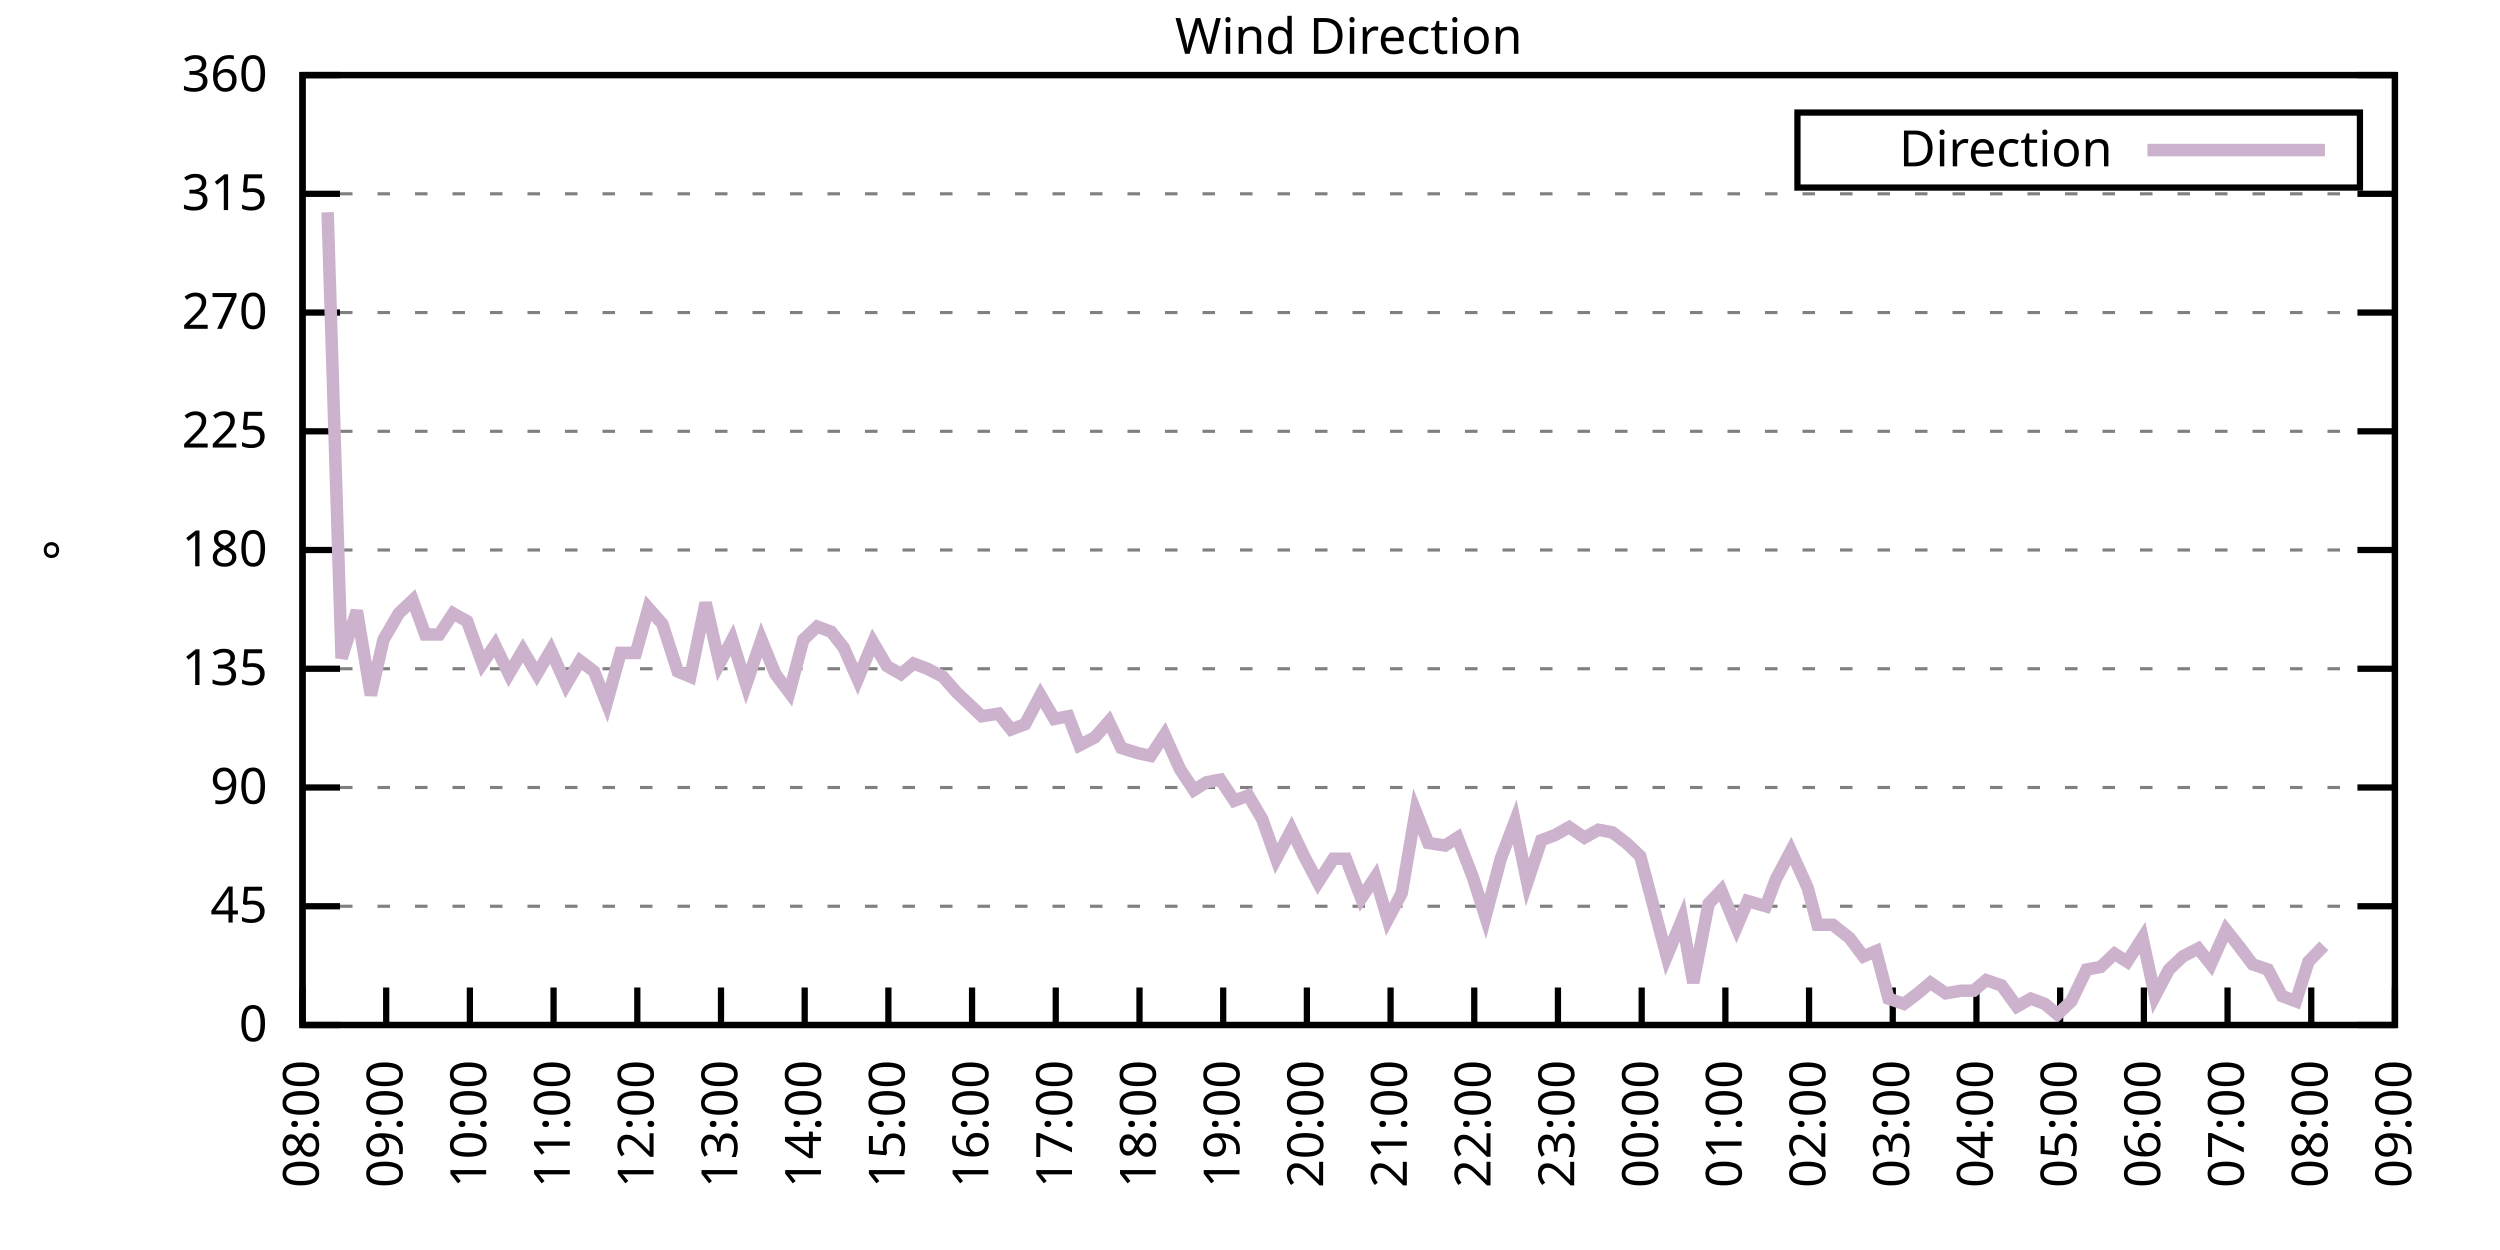
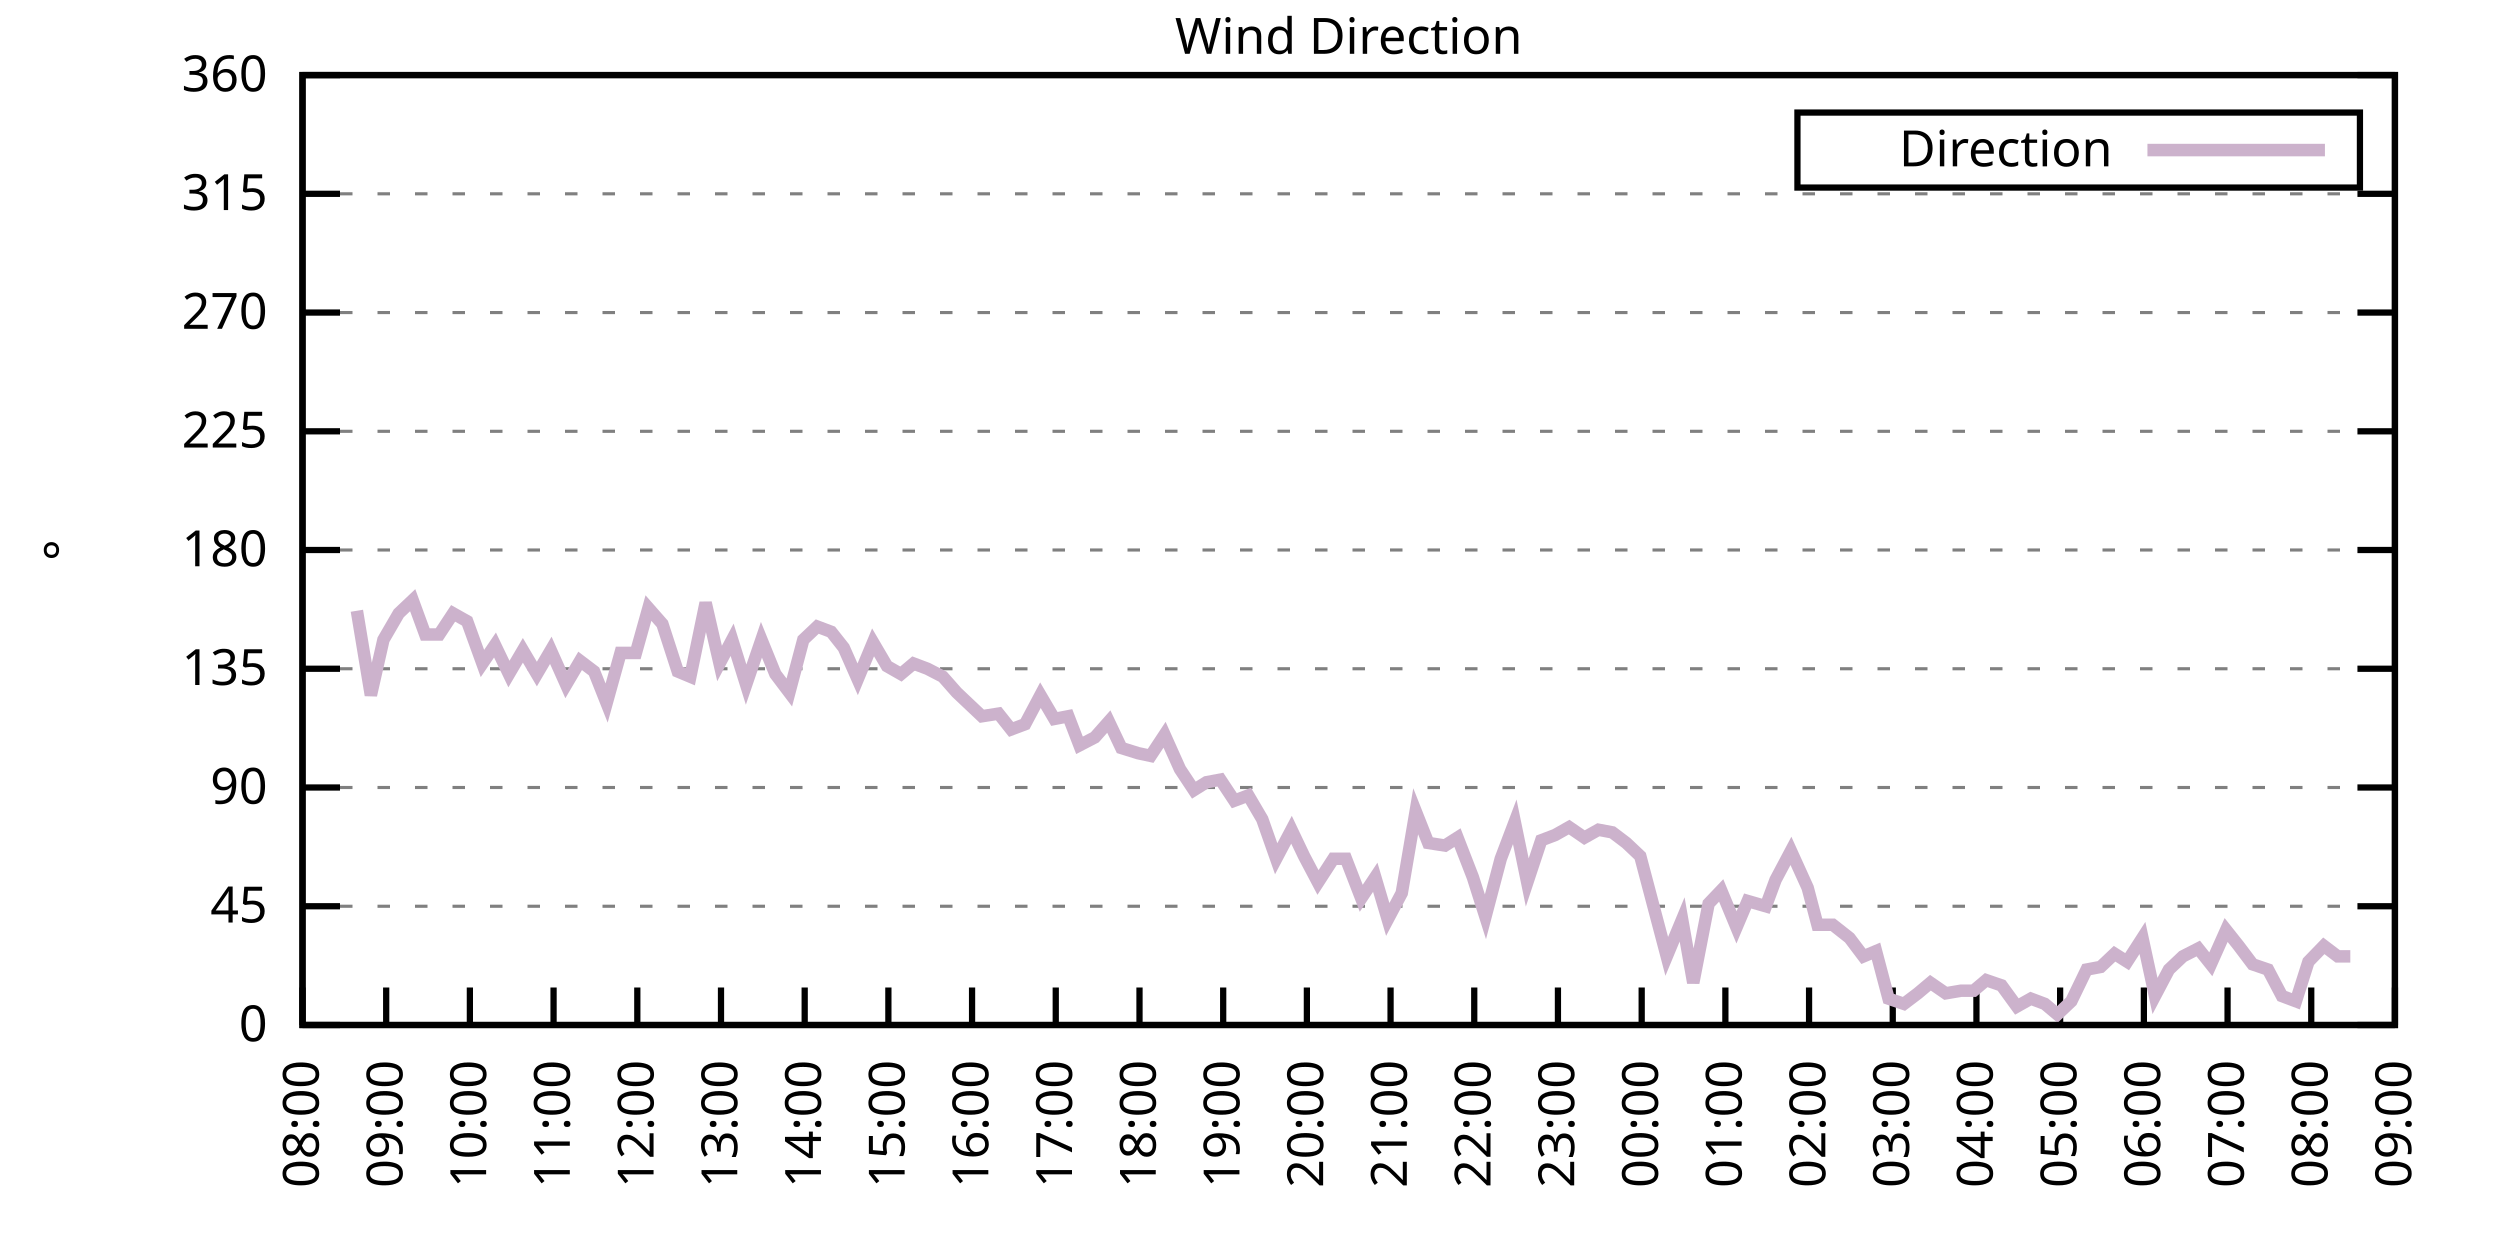
<svg xmlns="http://www.w3.org/2000/svg" xmlns:xlink="http://www.w3.org/1999/xlink" width="400" height="200" viewBox="0 0 400 200">
  <g id="gnuplot_canvas">
    <rect x="0" y="0" width="400" height="200" fill="none" />
    <defs>
      <circle id="gpDot" r="0.5" stroke-width="0.5" stroke="currentColor" />
      <path id="gpPt0" stroke-width="0.333" stroke="currentColor" d="M-1,0 h2 M0,-1 v2" />
      <path id="gpPt1" stroke-width="0.333" stroke="currentColor" d="M-1,-1 L1,1 M1,-1 L-1,1" />
      <path id="gpPt2" stroke-width="0.333" stroke="currentColor" d="M-1,0 L1,0 M0,-1 L0,1 M-1,-1 L1,1 M-1,1 L1,-1" />
      <rect id="gpPt3" stroke-width="0.333" stroke="currentColor" x="-1" y="-1" width="2" height="2" />
      <rect id="gpPt4" stroke-width="0.333" stroke="currentColor" fill="currentColor" x="-1" y="-1" width="2" height="2" />
      <circle id="gpPt5" stroke-width="0.333" stroke="currentColor" cx="0" cy="0" r="1" />
      <use xlink:href="#gpPt5" id="gpPt6" fill="currentColor" stroke="none" />
      <path id="gpPt7" stroke-width="0.333" stroke="currentColor" d="M0,-1.33 L-1.33,0.67 L1.33,0.67 z" />
      <use xlink:href="#gpPt7" id="gpPt8" fill="currentColor" stroke="none" />
      <use xlink:href="#gpPt7" id="gpPt9" stroke="currentColor" transform="rotate(180)" />
      <use xlink:href="#gpPt9" id="gpPt10" fill="currentColor" stroke="none" />
      <use xlink:href="#gpPt3" id="gpPt11" stroke="currentColor" transform="rotate(45)" />
      <use xlink:href="#gpPt11" id="gpPt12" fill="currentColor" stroke="none" />
      <path id="gpPt13" stroke-width="0.333" stroke="currentColor" d="M0,1.330 L1.265,0.411 L0.782,-1.067 L-0.782,-1.076 L-1.265,0.411 z" />
      <use xlink:href="#gpPt13" id="gpPt14" fill="currentColor" stroke="none" />
      <filter id="textbox" filterUnits="objectBoundingBox" x="0" y="0" height="1" width="1">
        <feFlood flood-color="white" flood-opacity="1" result="bgnd" />
        <feComposite in="SourceGraphic" in2="bgnd" operator="atop" />
      </filter>
      <filter id="greybox" filterUnits="objectBoundingBox" x="0" y="0" height="1" width="1">
        <feFlood flood-color="lightgrey" flood-opacity="1" result="grey" />
        <feComposite in="SourceGraphic" in2="grey" operator="atop" />
      </filter>
    </defs>
    <g fill="none" color="white" stroke="currentColor" stroke-width="1.00" stroke-linecap="butt" stroke-linejoin="miter">
</g>
    <g fill="none" color="black" stroke="currentColor" stroke-width="1.00" stroke-linecap="butt" stroke-linejoin="miter">
      <g stroke="none" shape-rendering="crispEdges">
        <polygon fill="rgb(255, 255, 255)" points="48.40,164.00 383.18,164.00 383.18,12.02 48.40,12.02 " />
      </g>
    </g>
    <g fill="none" color="black" stroke="currentColor" stroke-width="1.00" stroke-linecap="butt" stroke-linejoin="miter">
</g>
    <g fill="none" color="black" stroke="black" stroke-width="0.50" stroke-linecap="butt" stroke-linejoin="miter">
</g>
    <g fill="none" color="gray" stroke="currentColor" stroke-width="0.50" stroke-linecap="butt" stroke-linejoin="miter">
      <path stroke="gray" stroke-dasharray="2,4" class="gridline" d="M48.40,164.00 L383.19,164.00  " />
    </g>
    <g fill="none" color="gray" stroke="gray" stroke-width="1.00" stroke-linecap="butt" stroke-linejoin="miter">
</g>
    <g fill="none" color="black" stroke="currentColor" stroke-width="1.00" stroke-linecap="butt" stroke-linejoin="miter">
      <path stroke="black" d="M48.40,164.00 L54.40,164.00 M383.19,164.00 L377.19,164.00  " />
      <g transform="translate(42.80,166.60)" stroke="none" fill="black" font-family="Sans" font-size="8.00" text-anchor="end">
        <text>
          <tspan font-family="Sans"> 0</tspan>
        </text>
      </g>
    </g>
    <g fill="none" color="black" stroke="currentColor" stroke-width="1.00" stroke-linecap="butt" stroke-linejoin="miter">
</g>
    <g fill="none" color="black" stroke="black" stroke-width="0.50" stroke-linecap="butt" stroke-linejoin="miter">
</g>
    <g fill="none" color="gray" stroke="currentColor" stroke-width="0.50" stroke-linecap="butt" stroke-linejoin="miter">
      <path stroke="gray" stroke-dasharray="2,4" class="gridline" d="M48.40,145.00 L383.19,145.00  " />
    </g>
    <g fill="none" color="gray" stroke="gray" stroke-width="1.00" stroke-linecap="butt" stroke-linejoin="miter">
</g>
    <g fill="none" color="black" stroke="currentColor" stroke-width="1.00" stroke-linecap="butt" stroke-linejoin="miter">
      <path stroke="black" d="M48.40,145.00 L54.40,145.00 M383.19,145.00 L377.19,145.00  " />
      <g transform="translate(42.80,147.60)" stroke="none" fill="black" font-family="Sans" font-size="8.00" text-anchor="end">
        <text>
          <tspan font-family="Sans"> 45</tspan>
        </text>
      </g>
    </g>
    <g fill="none" color="black" stroke="currentColor" stroke-width="1.00" stroke-linecap="butt" stroke-linejoin="miter">
</g>
    <g fill="none" color="black" stroke="black" stroke-width="0.50" stroke-linecap="butt" stroke-linejoin="miter">
</g>
    <g fill="none" color="gray" stroke="currentColor" stroke-width="0.50" stroke-linecap="butt" stroke-linejoin="miter">
      <path stroke="gray" stroke-dasharray="2,4" class="gridline" d="M48.40,126.00 L383.19,126.00  " />
    </g>
    <g fill="none" color="gray" stroke="gray" stroke-width="1.00" stroke-linecap="butt" stroke-linejoin="miter">
</g>
    <g fill="none" color="black" stroke="currentColor" stroke-width="1.00" stroke-linecap="butt" stroke-linejoin="miter">
      <path stroke="black" d="M48.40,126.00 L54.40,126.00 M383.19,126.00 L377.19,126.00  " />
      <g transform="translate(42.80,128.60)" stroke="none" fill="black" font-family="Sans" font-size="8.00" text-anchor="end">
        <text>
          <tspan font-family="Sans"> 90</tspan>
        </text>
      </g>
    </g>
    <g fill="none" color="black" stroke="currentColor" stroke-width="1.00" stroke-linecap="butt" stroke-linejoin="miter">
</g>
    <g fill="none" color="black" stroke="black" stroke-width="0.50" stroke-linecap="butt" stroke-linejoin="miter">
</g>
    <g fill="none" color="gray" stroke="currentColor" stroke-width="0.50" stroke-linecap="butt" stroke-linejoin="miter">
      <path stroke="gray" stroke-dasharray="2,4" class="gridline" d="M48.40,107.00 L383.19,107.00  " />
    </g>
    <g fill="none" color="gray" stroke="gray" stroke-width="1.00" stroke-linecap="butt" stroke-linejoin="miter">
</g>
    <g fill="none" color="black" stroke="currentColor" stroke-width="1.00" stroke-linecap="butt" stroke-linejoin="miter">
      <path stroke="black" d="M48.40,107.00 L54.40,107.00 M383.19,107.00 L377.19,107.00  " />
      <g transform="translate(42.80,109.60)" stroke="none" fill="black" font-family="Sans" font-size="8.00" text-anchor="end">
        <text>
          <tspan font-family="Sans"> 135</tspan>
        </text>
      </g>
    </g>
    <g fill="none" color="black" stroke="currentColor" stroke-width="1.00" stroke-linecap="butt" stroke-linejoin="miter">
</g>
    <g fill="none" color="black" stroke="black" stroke-width="0.50" stroke-linecap="butt" stroke-linejoin="miter">
</g>
    <g fill="none" color="gray" stroke="currentColor" stroke-width="0.50" stroke-linecap="butt" stroke-linejoin="miter">
      <path stroke="gray" stroke-dasharray="2,4" class="gridline" d="M48.40,88.00 L383.19,88.00  " />
    </g>
    <g fill="none" color="gray" stroke="gray" stroke-width="1.00" stroke-linecap="butt" stroke-linejoin="miter">
</g>
    <g fill="none" color="black" stroke="currentColor" stroke-width="1.00" stroke-linecap="butt" stroke-linejoin="miter">
      <path stroke="black" d="M48.40,88.00 L54.40,88.00 M383.19,88.00 L377.19,88.00  " />
      <g transform="translate(42.80,90.60)" stroke="none" fill="black" font-family="Sans" font-size="8.00" text-anchor="end">
        <text>
          <tspan font-family="Sans"> 180</tspan>
        </text>
      </g>
    </g>
    <g fill="none" color="black" stroke="currentColor" stroke-width="1.00" stroke-linecap="butt" stroke-linejoin="miter">
</g>
    <g fill="none" color="black" stroke="black" stroke-width="0.50" stroke-linecap="butt" stroke-linejoin="miter">
</g>
    <g fill="none" color="gray" stroke="currentColor" stroke-width="0.50" stroke-linecap="butt" stroke-linejoin="miter">
      <path stroke="gray" stroke-dasharray="2,4" class="gridline" d="M48.40,69.01 L383.19,69.01  " />
    </g>
    <g fill="none" color="gray" stroke="gray" stroke-width="1.00" stroke-linecap="butt" stroke-linejoin="miter">
</g>
    <g fill="none" color="black" stroke="currentColor" stroke-width="1.00" stroke-linecap="butt" stroke-linejoin="miter">
      <path stroke="black" d="M48.40,69.01 L54.40,69.01 M383.19,69.01 L377.19,69.01  " />
      <g transform="translate(42.80,71.61)" stroke="none" fill="black" font-family="Sans" font-size="8.00" text-anchor="end">
        <text>
          <tspan font-family="Sans"> 225</tspan>
        </text>
      </g>
    </g>
    <g fill="none" color="black" stroke="currentColor" stroke-width="1.00" stroke-linecap="butt" stroke-linejoin="miter">
</g>
    <g fill="none" color="black" stroke="black" stroke-width="0.50" stroke-linecap="butt" stroke-linejoin="miter">
</g>
    <g fill="none" color="gray" stroke="currentColor" stroke-width="0.50" stroke-linecap="butt" stroke-linejoin="miter">
      <path stroke="gray" stroke-dasharray="2,4" class="gridline" d="M48.40,50.01 L383.19,50.01  " />
    </g>
    <g fill="none" color="gray" stroke="gray" stroke-width="1.00" stroke-linecap="butt" stroke-linejoin="miter">
</g>
    <g fill="none" color="black" stroke="currentColor" stroke-width="1.00" stroke-linecap="butt" stroke-linejoin="miter">
      <path stroke="black" d="M48.40,50.01 L54.40,50.01 M383.19,50.01 L377.19,50.01  " />
      <g transform="translate(42.80,52.61)" stroke="none" fill="black" font-family="Sans" font-size="8.00" text-anchor="end">
        <text>
          <tspan font-family="Sans"> 270</tspan>
        </text>
      </g>
    </g>
    <g fill="none" color="black" stroke="currentColor" stroke-width="1.00" stroke-linecap="butt" stroke-linejoin="miter">
</g>
    <g fill="none" color="black" stroke="black" stroke-width="0.50" stroke-linecap="butt" stroke-linejoin="miter">
</g>
    <g fill="none" color="gray" stroke="currentColor" stroke-width="0.50" stroke-linecap="butt" stroke-linejoin="miter">
      <path stroke="gray" stroke-dasharray="2,4" class="gridline" d="M48.40,31.01 L383.19,31.01  " />
    </g>
    <g fill="none" color="gray" stroke="gray" stroke-width="1.00" stroke-linecap="butt" stroke-linejoin="miter">
</g>
    <g fill="none" color="black" stroke="currentColor" stroke-width="1.00" stroke-linecap="butt" stroke-linejoin="miter">
      <path stroke="black" d="M48.40,31.01 L54.40,31.01 M383.19,31.01 L377.19,31.01  " />
      <g transform="translate(42.80,33.61)" stroke="none" fill="black" font-family="Sans" font-size="8.00" text-anchor="end">
        <text>
          <tspan font-family="Sans"> 315</tspan>
        </text>
      </g>
    </g>
    <g fill="none" color="black" stroke="currentColor" stroke-width="1.00" stroke-linecap="butt" stroke-linejoin="miter">
</g>
    <g fill="none" color="black" stroke="black" stroke-width="0.50" stroke-linecap="butt" stroke-linejoin="miter">
</g>
    <g fill="none" color="gray" stroke="currentColor" stroke-width="0.50" stroke-linecap="butt" stroke-linejoin="miter">
      <path stroke="gray" stroke-dasharray="2,4" class="gridline" d="M48.40,12.01 L383.19,12.01  " />
    </g>
    <g fill="none" color="gray" stroke="gray" stroke-width="1.00" stroke-linecap="butt" stroke-linejoin="miter">
</g>
    <g fill="none" color="black" stroke="currentColor" stroke-width="1.00" stroke-linecap="butt" stroke-linejoin="miter">
      <path stroke="black" d="M48.40,12.01 L54.40,12.01 M383.19,12.01 L377.19,12.01  " />
      <g transform="translate(42.80,14.61)" stroke="none" fill="black" font-family="Sans" font-size="8.00" text-anchor="end">
        <text>
          <tspan font-family="Sans"> 360</tspan>
        </text>
      </g>
    </g>
    <g fill="none" color="black" stroke="currentColor" stroke-width="1.00" stroke-linecap="butt" stroke-linejoin="miter">
      <path stroke="black" d="M48.40,164.00 L48.40,158.00  " />
      <g transform="translate(51.00,169.60) rotate(270.00)" stroke="none" fill="black" font-family="Sans" font-size="8.00" text-anchor="end">
        <text>
          <tspan font-family="Sans">08:00</tspan>
        </text>
      </g>
    </g>
    <g fill="none" color="black" stroke="currentColor" stroke-width="1.00" stroke-linecap="butt" stroke-linejoin="miter">
      <path stroke="black" d="M61.79,164.00 L61.79,158.00  " />
      <g transform="translate(64.39,169.60) rotate(270.00)" stroke="none" fill="black" font-family="Sans" font-size="8.00" text-anchor="end">
        <text>
          <tspan font-family="Sans">09:00</tspan>
        </text>
      </g>
    </g>
    <g fill="none" color="black" stroke="currentColor" stroke-width="1.00" stroke-linecap="butt" stroke-linejoin="miter">
      <path stroke="black" d="M75.18,164.00 L75.18,158.00  " />
      <g transform="translate(77.78,169.60) rotate(270.00)" stroke="none" fill="black" font-family="Sans" font-size="8.00" text-anchor="end">
        <text>
          <tspan font-family="Sans">10:00</tspan>
        </text>
      </g>
    </g>
    <g fill="none" color="black" stroke="currentColor" stroke-width="1.00" stroke-linecap="butt" stroke-linejoin="miter">
      <path stroke="black" d="M88.57,164.00 L88.57,158.00  " />
      <g transform="translate(91.17,169.60) rotate(270.00)" stroke="none" fill="black" font-family="Sans" font-size="8.00" text-anchor="end">
        <text>
          <tspan font-family="Sans">11:00</tspan>
        </text>
      </g>
    </g>
    <g fill="none" color="black" stroke="currentColor" stroke-width="1.00" stroke-linecap="butt" stroke-linejoin="miter">
      <path stroke="black" d="M101.97,164.00 L101.97,158.00  " />
      <g transform="translate(104.57,169.60) rotate(270.00)" stroke="none" fill="black" font-family="Sans" font-size="8.00" text-anchor="end">
        <text>
          <tspan font-family="Sans">12:00</tspan>
        </text>
      </g>
    </g>
    <g fill="none" color="black" stroke="currentColor" stroke-width="1.00" stroke-linecap="butt" stroke-linejoin="miter">
      <path stroke="black" d="M115.36,164.00 L115.36,158.00  " />
      <g transform="translate(117.96,169.60) rotate(270.00)" stroke="none" fill="black" font-family="Sans" font-size="8.00" text-anchor="end">
        <text>
          <tspan font-family="Sans">13:00</tspan>
        </text>
      </g>
    </g>
    <g fill="none" color="black" stroke="currentColor" stroke-width="1.00" stroke-linecap="butt" stroke-linejoin="miter">
      <path stroke="black" d="M128.75,164.00 L128.75,158.00  " />
      <g transform="translate(131.35,169.60) rotate(270.00)" stroke="none" fill="black" font-family="Sans" font-size="8.00" text-anchor="end">
        <text>
          <tspan font-family="Sans">14:00</tspan>
        </text>
      </g>
    </g>
    <g fill="none" color="black" stroke="currentColor" stroke-width="1.00" stroke-linecap="butt" stroke-linejoin="miter">
      <path stroke="black" d="M142.14,164.00 L142.14,158.00  " />
      <g transform="translate(144.74,169.60) rotate(270.00)" stroke="none" fill="black" font-family="Sans" font-size="8.00" text-anchor="end">
        <text>
          <tspan font-family="Sans">15:00</tspan>
        </text>
      </g>
    </g>
    <g fill="none" color="black" stroke="currentColor" stroke-width="1.00" stroke-linecap="butt" stroke-linejoin="miter">
      <path stroke="black" d="M155.53,164.00 L155.53,158.00  " />
      <g transform="translate(158.13,169.60) rotate(270.00)" stroke="none" fill="black" font-family="Sans" font-size="8.00" text-anchor="end">
        <text>
          <tspan font-family="Sans">16:00</tspan>
        </text>
      </g>
    </g>
    <g fill="none" color="black" stroke="currentColor" stroke-width="1.00" stroke-linecap="butt" stroke-linejoin="miter">
      <path stroke="black" d="M168.92,164.00 L168.92,158.00  " />
      <g transform="translate(171.52,169.60) rotate(270.00)" stroke="none" fill="black" font-family="Sans" font-size="8.00" text-anchor="end">
        <text>
          <tspan font-family="Sans">17:00</tspan>
        </text>
      </g>
    </g>
    <g fill="none" color="black" stroke="currentColor" stroke-width="1.00" stroke-linecap="butt" stroke-linejoin="miter">
      <path stroke="black" d="M182.32,164.00 L182.32,158.00  " />
      <g transform="translate(184.92,169.60) rotate(270.00)" stroke="none" fill="black" font-family="Sans" font-size="8.00" text-anchor="end">
        <text>
          <tspan font-family="Sans">18:00</tspan>
        </text>
      </g>
    </g>
    <g fill="none" color="black" stroke="currentColor" stroke-width="1.00" stroke-linecap="butt" stroke-linejoin="miter">
      <path stroke="black" d="M195.71,164.00 L195.71,158.00  " />
      <g transform="translate(198.31,169.60) rotate(270.00)" stroke="none" fill="black" font-family="Sans" font-size="8.00" text-anchor="end">
        <text>
          <tspan font-family="Sans">19:00</tspan>
        </text>
      </g>
    </g>
    <g fill="none" color="black" stroke="currentColor" stroke-width="1.00" stroke-linecap="butt" stroke-linejoin="miter">
      <path stroke="black" d="M209.10,164.00 L209.10,158.00  " />
      <g transform="translate(211.70,169.60) rotate(270.00)" stroke="none" fill="black" font-family="Sans" font-size="8.00" text-anchor="end">
        <text>
          <tspan font-family="Sans">20:00</tspan>
        </text>
      </g>
    </g>
    <g fill="none" color="black" stroke="currentColor" stroke-width="1.00" stroke-linecap="butt" stroke-linejoin="miter">
      <path stroke="black" d="M222.49,164.00 L222.49,158.00  " />
      <g transform="translate(225.09,169.60) rotate(270.00)" stroke="none" fill="black" font-family="Sans" font-size="8.00" text-anchor="end">
        <text>
          <tspan font-family="Sans">21:00</tspan>
        </text>
      </g>
    </g>
    <g fill="none" color="black" stroke="currentColor" stroke-width="1.00" stroke-linecap="butt" stroke-linejoin="miter">
      <path stroke="black" d="M235.88,164.00 L235.88,158.00  " />
      <g transform="translate(238.48,169.60) rotate(270.00)" stroke="none" fill="black" font-family="Sans" font-size="8.00" text-anchor="end">
        <text>
          <tspan font-family="Sans">22:00</tspan>
        </text>
      </g>
    </g>
    <g fill="none" color="black" stroke="currentColor" stroke-width="1.00" stroke-linecap="butt" stroke-linejoin="miter">
      <path stroke="black" d="M249.27,164.00 L249.27,158.00  " />
      <g transform="translate(251.87,169.60) rotate(270.00)" stroke="none" fill="black" font-family="Sans" font-size="8.00" text-anchor="end">
        <text>
          <tspan font-family="Sans">23:00</tspan>
        </text>
      </g>
    </g>
    <g fill="none" color="black" stroke="currentColor" stroke-width="1.00" stroke-linecap="butt" stroke-linejoin="miter">
      <path stroke="black" d="M262.67,164.00 L262.67,158.00  " />
      <g transform="translate(265.27,169.60) rotate(270.00)" stroke="none" fill="black" font-family="Sans" font-size="8.00" text-anchor="end">
        <text>
          <tspan font-family="Sans">00:00</tspan>
        </text>
      </g>
    </g>
    <g fill="none" color="black" stroke="currentColor" stroke-width="1.00" stroke-linecap="butt" stroke-linejoin="miter">
      <path stroke="black" d="M276.06,164.00 L276.06,158.00  " />
      <g transform="translate(278.66,169.60) rotate(270.00)" stroke="none" fill="black" font-family="Sans" font-size="8.00" text-anchor="end">
        <text>
          <tspan font-family="Sans">01:00</tspan>
        </text>
      </g>
    </g>
    <g fill="none" color="black" stroke="currentColor" stroke-width="1.00" stroke-linecap="butt" stroke-linejoin="miter">
      <path stroke="black" d="M289.45,164.00 L289.45,158.00  " />
      <g transform="translate(292.05,169.60) rotate(270.00)" stroke="none" fill="black" font-family="Sans" font-size="8.00" text-anchor="end">
        <text>
          <tspan font-family="Sans">02:00</tspan>
        </text>
      </g>
    </g>
    <g fill="none" color="black" stroke="currentColor" stroke-width="1.00" stroke-linecap="butt" stroke-linejoin="miter">
      <path stroke="black" d="M302.84,164.00 L302.84,158.00  " />
      <g transform="translate(305.44,169.60) rotate(270.00)" stroke="none" fill="black" font-family="Sans" font-size="8.00" text-anchor="end">
        <text>
          <tspan font-family="Sans">03:00</tspan>
        </text>
      </g>
    </g>
    <g fill="none" color="black" stroke="currentColor" stroke-width="1.00" stroke-linecap="butt" stroke-linejoin="miter">
      <path stroke="black" d="M316.23,164.00 L316.23,158.00  " />
      <g transform="translate(318.83,169.60) rotate(270.00)" stroke="none" fill="black" font-family="Sans" font-size="8.00" text-anchor="end">
        <text>
          <tspan font-family="Sans">04:00</tspan>
        </text>
      </g>
    </g>
    <g fill="none" color="black" stroke="currentColor" stroke-width="1.00" stroke-linecap="butt" stroke-linejoin="miter">
      <path stroke="black" d="M329.62,164.00 L329.62,158.00  " />
      <g transform="translate(332.22,169.60) rotate(270.00)" stroke="none" fill="black" font-family="Sans" font-size="8.00" text-anchor="end">
        <text>
          <tspan font-family="Sans">05:00</tspan>
        </text>
      </g>
    </g>
    <g fill="none" color="black" stroke="currentColor" stroke-width="1.00" stroke-linecap="butt" stroke-linejoin="miter">
      <path stroke="black" d="M343.02,164.00 L343.02,158.00  " />
      <g transform="translate(345.62,169.60) rotate(270.00)" stroke="none" fill="black" font-family="Sans" font-size="8.00" text-anchor="end">
        <text>
          <tspan font-family="Sans">06:00</tspan>
        </text>
      </g>
    </g>
    <g fill="none" color="black" stroke="currentColor" stroke-width="1.00" stroke-linecap="butt" stroke-linejoin="miter">
      <path stroke="black" d="M356.41,164.00 L356.41,158.00  " />
      <g transform="translate(359.01,169.60) rotate(270.00)" stroke="none" fill="black" font-family="Sans" font-size="8.00" text-anchor="end">
        <text>
          <tspan font-family="Sans">07:00</tspan>
        </text>
      </g>
    </g>
    <g fill="none" color="black" stroke="currentColor" stroke-width="1.00" stroke-linecap="butt" stroke-linejoin="miter">
      <path stroke="black" d="M369.80,164.00 L369.80,158.00  " />
      <g transform="translate(372.40,169.60) rotate(270.00)" stroke="none" fill="black" font-family="Sans" font-size="8.00" text-anchor="end">
        <text>
          <tspan font-family="Sans">08:00</tspan>
        </text>
      </g>
    </g>
    <g fill="none" color="black" stroke="currentColor" stroke-width="1.00" stroke-linecap="butt" stroke-linejoin="miter">
      <path stroke="black" d="M383.19,164.00 L383.19,158.00  " />
      <g transform="translate(385.79,169.60) rotate(270.00)" stroke="none" fill="black" font-family="Sans" font-size="8.00" text-anchor="end">
        <text>
          <tspan font-family="Sans">09:00</tspan>
        </text>
      </g>
    </g>
    <g fill="none" color="black" stroke="currentColor" stroke-width="1.00" stroke-linecap="butt" stroke-linejoin="miter">
</g>
    <g fill="none" color="black" stroke="currentColor" stroke-width="1.00" stroke-linecap="butt" stroke-linejoin="miter">
      <path stroke="black" d="M48.40,12.01 L48.40,164.00 L383.19,164.00 L383.19,12.01 L48.40,12.01 Z  " />
    </g>
    <g fill="none" color="black" stroke="currentColor" stroke-width="1.00" stroke-linecap="butt" stroke-linejoin="miter">
</g>
    <g fill="none" color="black" stroke="currentColor" stroke-width="1.00" stroke-linecap="butt" stroke-linejoin="miter">
      <path stroke="black" d="M287.59,30.01 L287.59,18.01 L377.59,18.01 L377.59,30.01 L287.59,30.01 Z  " />
    </g>
    <g id="Wind_direction_plot_1">
      <g fill="none" color="white" stroke="black" stroke-width="2.00" stroke-linecap="butt" stroke-linejoin="miter">
</g>
      <g fill="none" color="black" stroke="currentColor" stroke-width="2.00" stroke-linecap="butt" stroke-linejoin="miter">
        <g transform="translate(337.99,26.61)" stroke="none" fill="black" font-family="Sans" font-size="8.00" text-anchor="end">
          <text>
            <tspan font-family="Sans">Direction</tspan>
          </text>
        </g>
      </g>
      <g fill="none" color="black" stroke="currentColor" stroke-width="2.00" stroke-linecap="butt" stroke-linejoin="miter">
-         <path stroke="rgb(204, 178, 204)" d="M343.59,24.01 L371.99,24.01 M52.42,33.96 L54.65,105.31 L57.10,97.72 L59.34,111.23 L61.35,102.36 L63.80,98.14   L66.03,96.03 L68.04,101.52 L70.27,101.52 L72.50,98.14 L74.74,99.40 L77.19,106.16 L79.20,103.20 L81.43,107.85   L83.66,104.05 L85.90,107.85 L88.13,104.05 L90.58,109.54 L92.82,105.74 L95.05,107.43 L97.06,112.49 L99.29,104.47   L101.74,104.47 L103.75,97.29 L105.98,99.83 L108.44,107.43 L110.45,108.27 L112.90,96.45 L115.13,106.16 L117.14,102.36   L119.38,109.54 L121.83,102.36 L124.06,107.85 L126.29,110.80 L128.53,102.36 L130.76,100.25 L132.99,101.09 L135.00,103.63   L137.23,108.69 L139.69,102.78 L141.92,106.58 L144.15,107.85 L146.16,106.16 L148.39,107.00 L150.85,108.27 L153.08,110.80   L155.31,112.91 L157.10,114.60 L159.77,114.18 L161.78,116.71 L164.01,115.87 L166.47,111.23 L168.70,115.03 L170.93,114.60   L172.72,119.25 L175.17,117.98 L177.41,115.45 L179.41,119.67 L182.09,120.51 L184.10,120.94 L186.33,117.56 L188.79,123.05   L191.02,126.42 L193.03,125.16 L195.26,124.74 L197.49,128.11 L199.73,127.27 L201.96,131.07 L204.19,137.40 L206.64,132.76   L208.65,136.98 L210.88,141.20 L213.34,137.40 L215.35,137.40 L217.80,143.73 L220.04,140.36 L222.04,147.11 L224.28,142.89   L226.51,129.80 L228.52,134.87 L231.20,135.29 L233.20,134.02 L235.66,140.36 L237.67,146.69 L240.12,137.40 L242.36,131.49   L244.36,141.20 L246.60,134.45 L248.83,133.60 L251.06,132.34 L253.51,134.02 L255.75,132.76 L257.98,133.18 L260.21,134.87   L262.44,136.98 L264.67,145.42 L266.68,153.02 L269.14,147.11 L270.92,157.24 L273.38,144.58 L275.39,142.47 L277.84,148.38   L279.63,144.16 L282.53,145.00 L284.09,140.78 L286.55,136.14 L289.23,142.05 L290.79,147.96 L293.24,147.96 L295.92,150.07   L298.15,153.02 L300.16,152.18 L302.17,159.78 L304.63,160.62 L306.86,158.93 L308.87,157.24 L311.32,158.93 L313.78,158.51   L315.79,158.51 L317.79,156.82 L320.25,157.67 L322.70,161.04 L324.94,159.78 L327.17,160.62 L329.18,162.31 L331.41,160.20   L333.86,155.13 L336.10,154.71 L338.33,152.60 L340.34,153.87 L342.79,150.07 L344.80,159.36 L347.03,155.13 L349.26,153.02   L351.72,151.76 L353.73,154.29 L356.18,148.80 L358.19,151.33 L360.42,154.29 L362.88,155.13 L365.11,159.36 L367.34,160.20   L369.35,153.87 L371.81,151.33  " />
+         <path stroke="rgb(204, 178, 204)" d="M343.59,24.01 L371.99,24.01 M57.10,97.72 L59.34,111.23 L61.35,102.36 L63.80,98.14 L66.03,96.03 L68.04,101.52   L70.27,101.52 L72.50,98.14 L74.74,99.40 L77.19,106.16 L79.20,103.20 L81.43,107.85 L83.66,104.05 L85.90,107.85   L88.13,104.05 L90.58,109.54 L92.82,105.74 L95.05,107.43 L97.06,112.49 L99.29,104.47 L101.74,104.47 L103.75,97.29   L105.98,99.83 L108.44,107.43 L110.45,108.27 L112.90,96.45 L115.13,106.16 L117.14,102.36 L119.38,109.54 L121.83,102.36   L124.06,107.85 L126.29,110.80 L128.53,102.36 L130.76,100.25 L132.99,101.09 L135.00,103.63 L137.23,108.69 L139.69,102.78   L141.92,106.58 L144.15,107.85 L146.16,106.16 L148.39,107.00 L150.85,108.27 L153.08,110.80 L155.31,112.91 L157.10,114.60   L159.77,114.18 L161.78,116.71 L164.01,115.87 L166.47,111.23 L168.70,115.03 L170.93,114.60 L172.72,119.25 L175.17,117.98   L177.41,115.45 L179.41,119.67 L182.09,120.51 L184.10,120.94 L186.33,117.56 L188.79,123.05 L191.02,126.42 L193.03,125.16   L195.26,124.74 L197.49,128.11 L199.73,127.27 L201.96,131.07 L204.19,137.40 L206.64,132.76 L208.65,136.98 L210.88,141.20   L213.34,137.40 L215.35,137.40 L217.80,143.73 L220.04,140.36 L222.04,147.11 L224.28,142.89 L226.51,129.80 L228.52,134.87   L231.20,135.29 L233.20,134.02 L235.66,140.36 L237.67,146.69 L240.12,137.40 L242.36,131.49 L244.36,141.20 L246.60,134.45   L248.83,133.60 L251.06,132.34 L253.51,134.02 L255.75,132.76 L257.98,133.18 L260.21,134.87 L262.44,136.98 L264.67,145.42   L266.68,153.02 L269.14,147.11 L270.92,157.24 L273.38,144.58 L275.39,142.47 L277.84,148.38 L279.63,144.16 L282.53,145.00   L284.09,140.78 L286.55,136.14 L289.23,142.05 L290.79,147.96 L293.24,147.96 L295.92,150.07 L298.15,153.02 L300.16,152.18   L302.17,159.78 L304.63,160.62 L306.86,158.93 L308.87,157.24 L311.32,158.93 L313.78,158.51 L315.79,158.51 L317.79,156.82   L320.25,157.67 L322.70,161.04 L324.94,159.78 L327.17,160.62 L329.18,162.31 L331.41,160.20 L333.86,155.13 L336.10,154.71   L338.33,152.60 L340.34,153.87 L342.79,150.07 L344.80,159.36 L347.03,155.13 L349.26,153.02 L351.72,151.76 L353.73,154.29   L356.18,148.80 L358.19,151.33 L360.42,154.29 L362.88,155.13 L365.11,159.36 L367.34,160.20 L369.35,153.87 L371.81,151.33   L374.04,153.02 L376.05,153.02  " />
      </g>
    </g>
    <g fill="none" color="black" stroke="currentColor" stroke-width="2.00" stroke-linecap="butt" stroke-linejoin="miter">
</g>
    <g fill="none" color="black" stroke="black" stroke-width="1.00" stroke-linecap="butt" stroke-linejoin="miter">
</g>
    <g fill="none" color="black" stroke="currentColor" stroke-width="1.00" stroke-linecap="butt" stroke-linejoin="miter">
      <path stroke="black" d="M48.40,12.01 L48.40,164.00 L383.19,164.00 L383.19,12.01 L48.40,12.01 Z  " />
      <g transform="translate(12.80,88.01) rotate(270.00)" stroke="none" fill="black" font-family="Sans" font-size="8.00" text-anchor="middle">
        <text>
          <tspan font-family="Sans">°</tspan>
        </text>
      </g>
    </g>
    <g fill="none" color="black" stroke="currentColor" stroke-width="1.00" stroke-linecap="butt" stroke-linejoin="miter">
</g>
    <g fill="none" color="black" stroke="currentColor" stroke-width="1.00" stroke-linecap="butt" stroke-linejoin="miter">
      <g transform="translate(215.79,8.61)" stroke="none" fill="black" font-family="Sans" font-size="8.00" text-anchor="middle">
        <text>
          <tspan font-family="Sans">Wind Direction</tspan>
        </text>
      </g>
    </g>
    <g fill="none" color="black" stroke="currentColor" stroke-width="1.00" stroke-linecap="butt" stroke-linejoin="miter">
</g>
  </g>
</svg>
